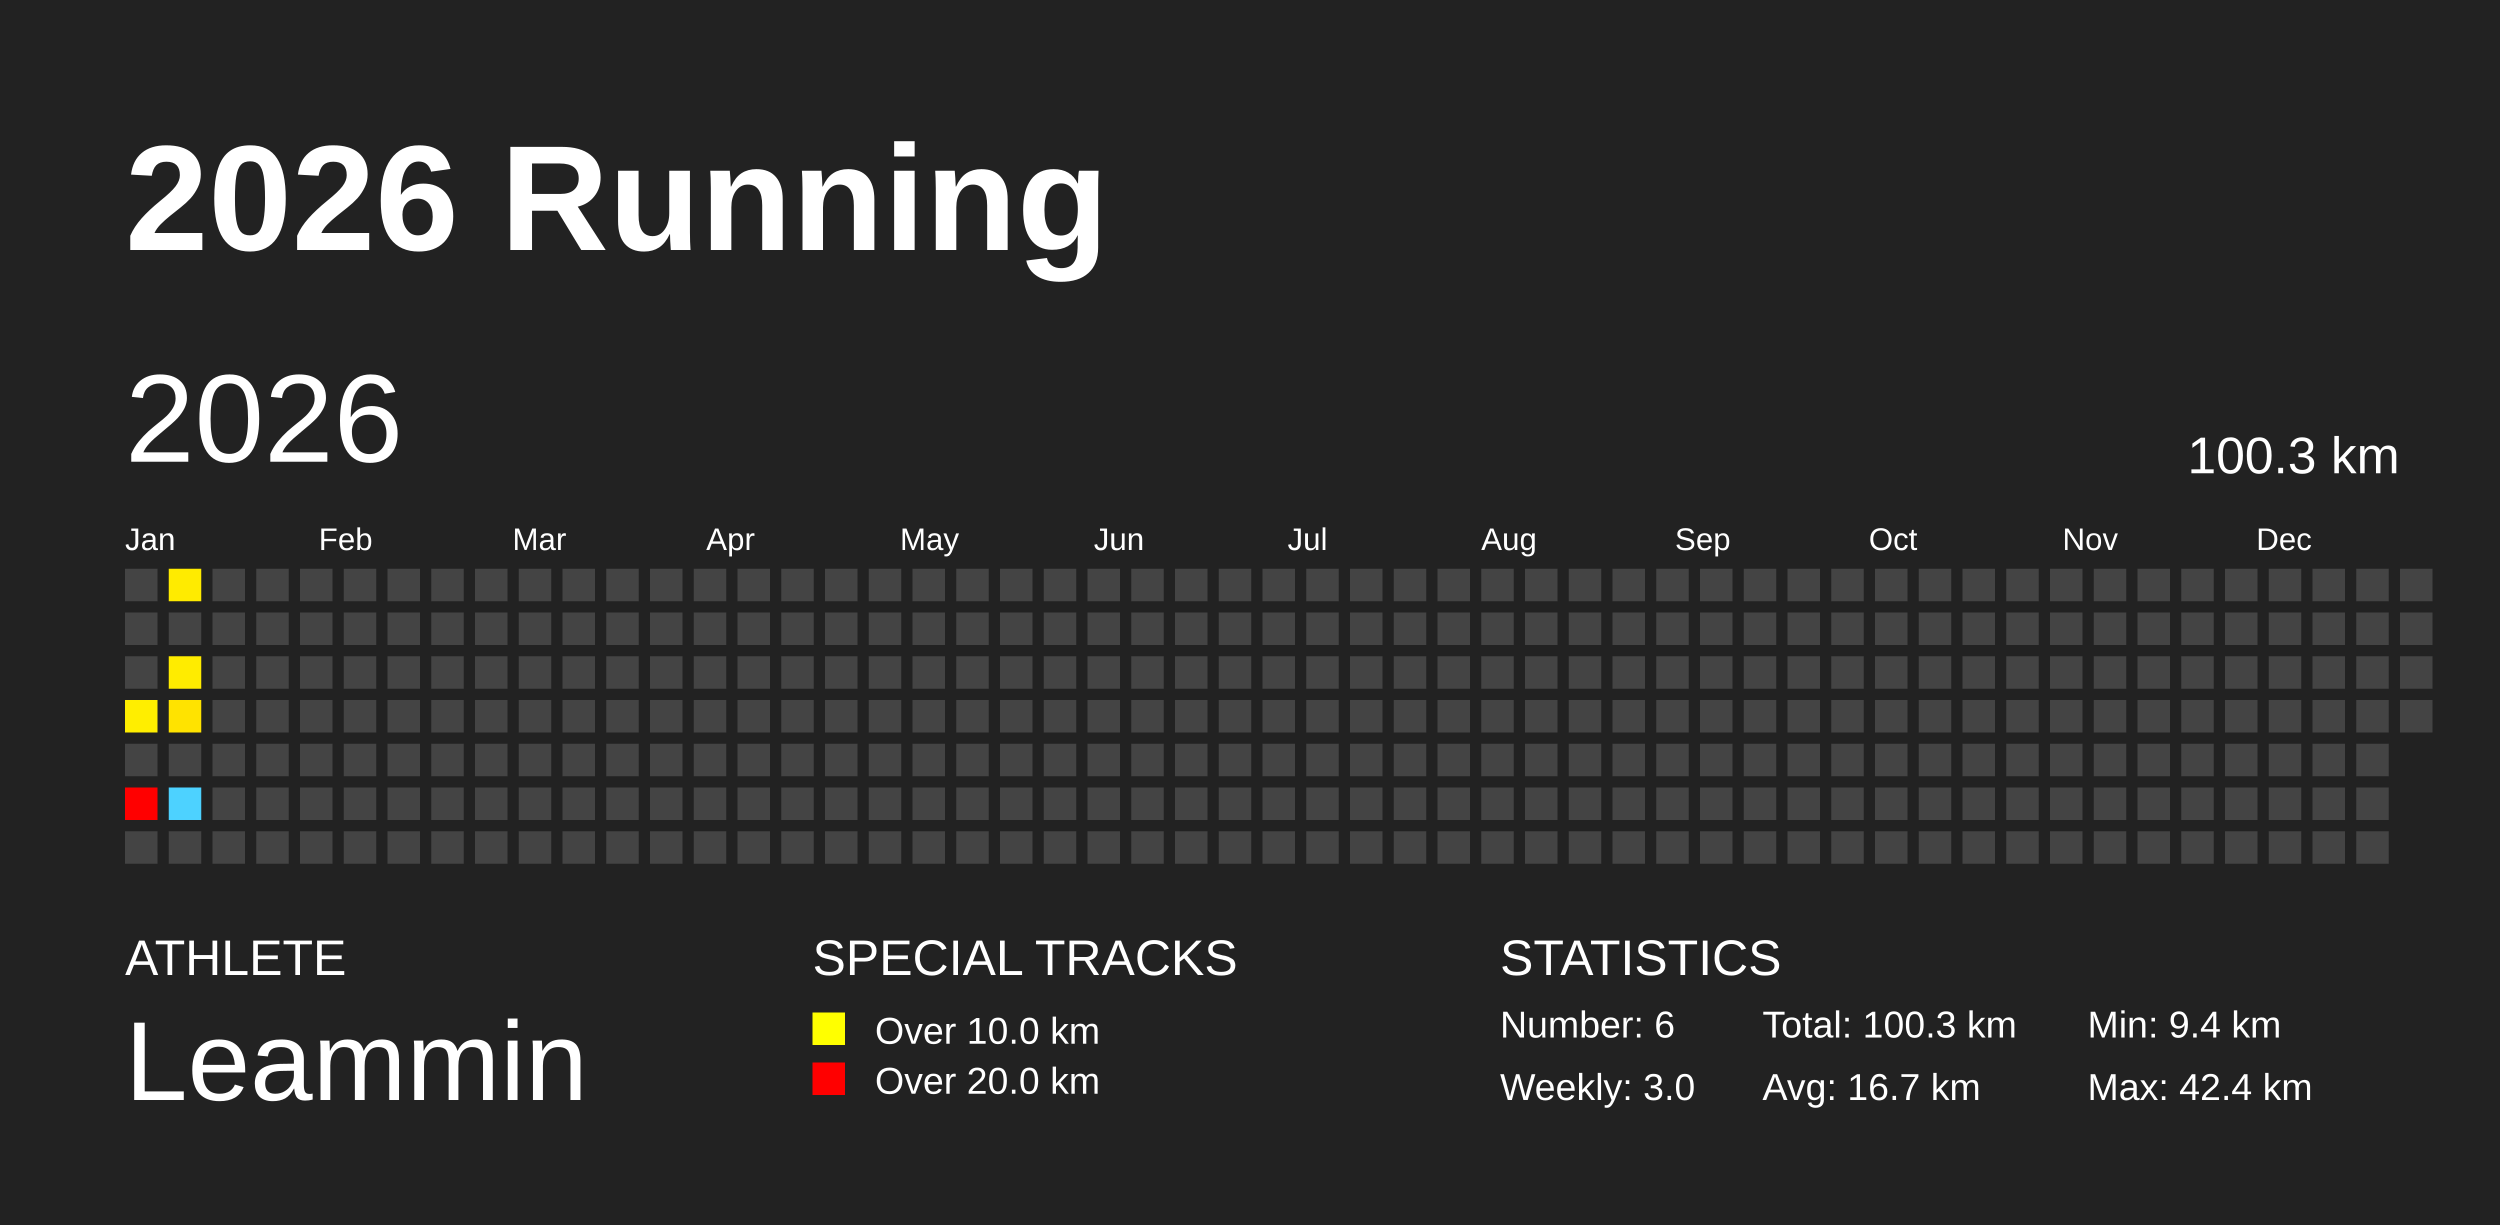
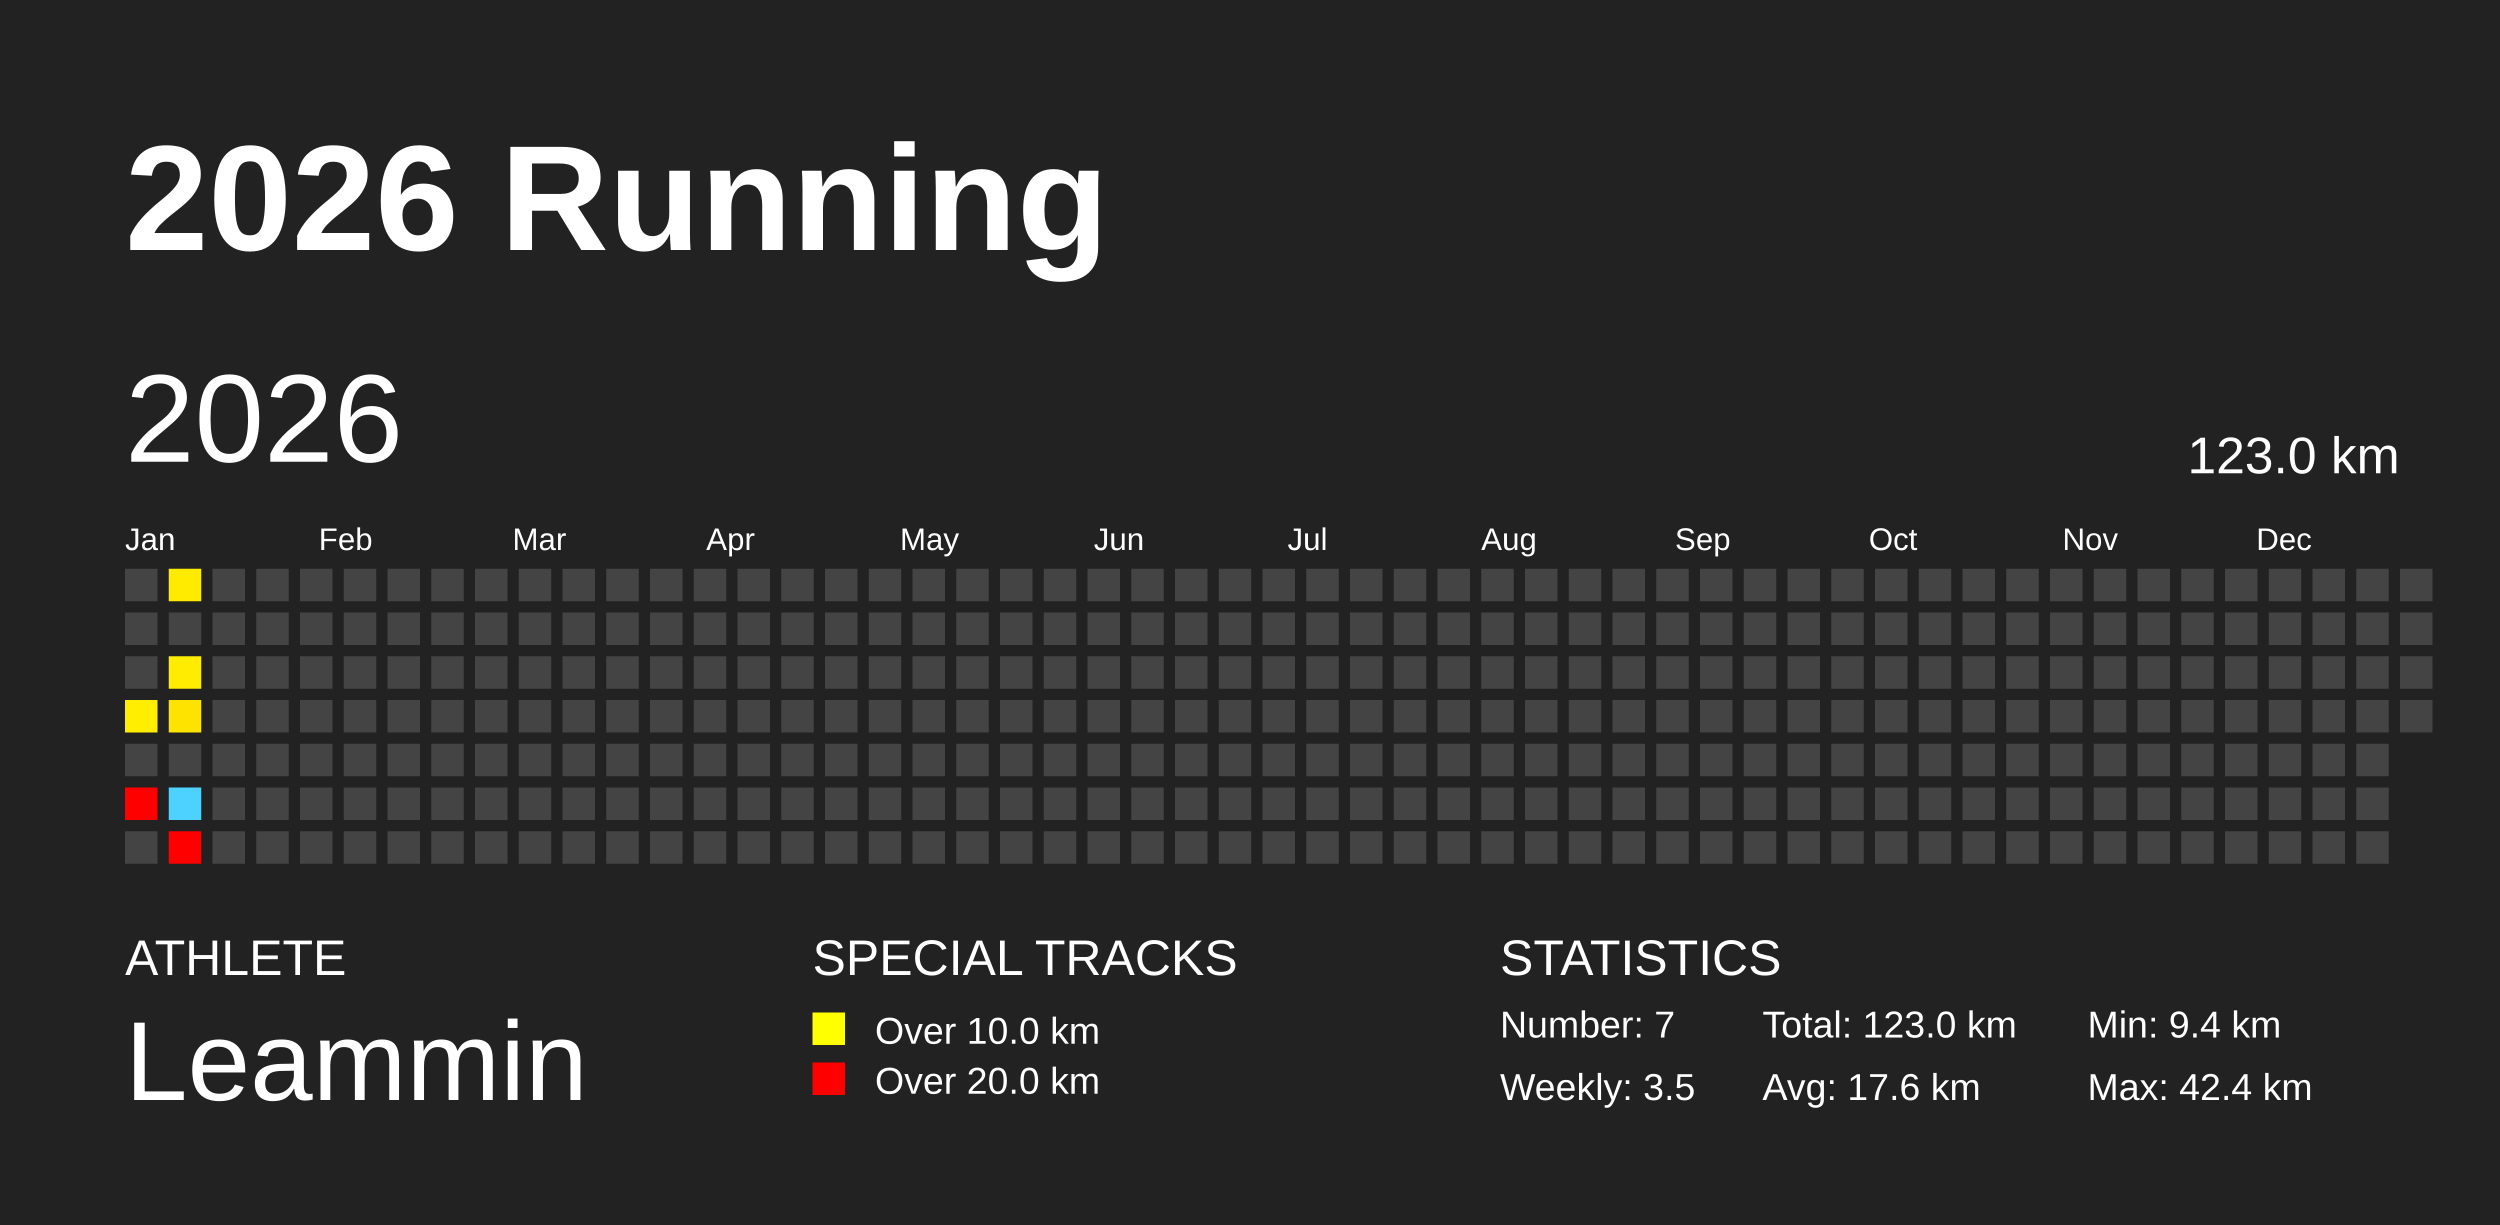
<svg xmlns="http://www.w3.org/2000/svg" baseProfile="full" height="98mm" version="1.1" viewBox="0,0,200,98" width="200mm">
  <defs />
  <rect fill="#222222" height="98" width="200" x="0" y="0" />
  <text fill="#FFFFFF" style="font-size:12px; font-family:Arial; font-weight:bold;" x="10" y="20">2026 Running</text>
  <text fill="#FFFFFF" style="font-size:4px; font-family:Arial" x="10" y="78">ATHLETE</text>
  <text fill="#FFFFFF" style="font-size:9px; font-family:Arial" x="10" y="88">Leammin</text>
  <text fill="#FFFFFF" style="font-size:4px; font-family:Arial" x="65" y="78">SPECIAL TRACKS</text>
  <rect fill="yellow" height="2.6" width="2.6" x="65" y="81" />
  <text fill="#FFFFFF" style="font-size:3px; font-family:Arial" x="70" y="83.5">Over 10.0 km</text>
  <rect fill="red" height="2.6" width="2.6" x="65" y="85" />
  <text fill="#FFFFFF" style="font-size:3px; font-family:Arial" x="70" y="87.5">Over 20.0 km</text>
  <text fill="#FFFFFF" style="font-size:4px; font-family:Arial" x="120" y="78">STATISTICS</text>
-   <text fill="#FFFFFF" style="font-size:3px; font-family:Arial" x="120" y="83">Number: 6</text>
-   <text fill="#FFFFFF" style="font-size:3px; font-family:Arial" x="120" y="88">Weekly: 3.0</text>
-   <text fill="#FFFFFF" style="font-size:3px; font-family:Arial" x="141" y="83">Total: 100.3 km</text>
-   <text fill="#FFFFFF" style="font-size:3px; font-family:Arial" x="141" y="88">Avg: 16.7 km</text>
+   <text fill="#FFFFFF" style="font-size:3px; font-family:Arial" x="120" y="83">Number: 7</text>
+   <text fill="#FFFFFF" style="font-size:3px; font-family:Arial" x="120" y="88">Weekly: 3.5</text>
+   <text fill="#FFFFFF" style="font-size:3px; font-family:Arial" x="141" y="83">Total: 123.0 km</text>
+   <text fill="#FFFFFF" style="font-size:3px; font-family:Arial" x="141" y="88">Avg: 17.6 km</text>
  <text fill="#FFFFFF" style="font-size:3px; font-family:Arial" x="167" y="83">Min: 9.4 km</text>
  <text fill="#FFFFFF" style="font-size:3px; font-family:Arial" x="167" y="88">Max: 42.4 km</text>
  <text dominant-baseline="hanging" fill="#FFFFFF" style="font-size:10.0px; font-family:Arial;" x="10" y="30">2026</text>
-   <text dominant-baseline="hanging" fill="#FFFFFF" style="font-size:4.125px; font-family:Arial;" x="175" y="35">100.3 km</text>
+   <text dominant-baseline="hanging" fill="#FFFFFF" style="font-size:4.125px; font-family:Arial;" x="175" y="35">123.0 km</text>
  <text fill="#FFFFFF" style="font-size:2.5px; font-family:Arial" x="10.0" y="44">Jan</text>
  <text fill="#FFFFFF" style="font-size:2.5px; font-family:Arial" x="25.5" y="44">Feb</text>
  <text fill="#FFFFFF" style="font-size:2.5px; font-family:Arial" x="41.0" y="44">Mar</text>
  <text fill="#FFFFFF" style="font-size:2.5px; font-family:Arial" x="56.5" y="44">Apr</text>
  <text fill="#FFFFFF" style="font-size:2.5px; font-family:Arial" x="72.0" y="44">May</text>
  <text fill="#FFFFFF" style="font-size:2.5px; font-family:Arial" x="87.5" y="44">Jun</text>
  <text fill="#FFFFFF" style="font-size:2.5px; font-family:Arial" x="103.0" y="44">Jul</text>
  <text fill="#FFFFFF" style="font-size:2.5px; font-family:Arial" x="118.5" y="44">Aug</text>
  <text fill="#FFFFFF" style="font-size:2.5px; font-family:Arial" x="134.0" y="44">Sep</text>
  <text fill="#FFFFFF" style="font-size:2.5px; font-family:Arial" x="149.5" y="44">Oct</text>
  <text fill="#FFFFFF" style="font-size:2.5px; font-family:Arial" x="165.0" y="44">Nov</text>
  <text fill="#FFFFFF" style="font-size:2.5px; font-family:Arial" x="180.5" y="44">Dec</text>
  <rect fill="#444444" height="2.6" width="2.6" x="10.0" y="45.5" />
  <rect fill="#444444" height="2.6" width="2.6" x="10.0" y="49.0" />
  <rect fill="#444444" height="2.6" width="2.6" x="10.0" y="52.5" />
  <rect fill="#ffee00" height="2.6" width="2.6" x="10.0" y="56.0" />
  <rect fill="#444444" height="2.6" width="2.6" x="10.0" y="59.5" />
  <rect fill="red" height="2.6" width="2.6" x="10.0" y="63.0" />
  <rect fill="#444444" height="2.6" width="2.6" x="10.0" y="66.5" />
  <rect fill="#ffeb00" height="2.6" width="2.6" x="13.5" y="45.5" />
  <rect fill="#444444" height="2.6" width="2.6" x="13.5" y="49.0" />
  <rect fill="#ffec00" height="2.6" width="2.6" x="13.5" y="52.5" />
  <rect fill="#ffe300" height="2.6" width="2.6" x="13.5" y="56.0" />
  <rect fill="#444444" height="2.6" width="2.6" x="13.5" y="59.5" />
  <rect fill="#4dd2ff" height="2.6" width="2.6" x="13.5" y="63.0" />
-   <rect fill="#444444" height="2.6" width="2.6" x="13.5" y="66.5" />
+   <rect fill="red" height="2.6" width="2.6" x="13.5" y="66.5" />
  <rect fill="#444444" height="2.6" width="2.6" x="17.0" y="45.5" />
  <rect fill="#444444" height="2.6" width="2.6" x="17.0" y="49.0" />
  <rect fill="#444444" height="2.6" width="2.6" x="17.0" y="52.5" />
  <rect fill="#444444" height="2.6" width="2.6" x="17.0" y="56.0" />
  <rect fill="#444444" height="2.6" width="2.6" x="17.0" y="59.5" />
  <rect fill="#444444" height="2.6" width="2.6" x="17.0" y="63.0" />
  <rect fill="#444444" height="2.6" width="2.6" x="17.0" y="66.5" />
  <rect fill="#444444" height="2.6" width="2.6" x="20.5" y="45.5" />
  <rect fill="#444444" height="2.6" width="2.6" x="20.5" y="49.0" />
  <rect fill="#444444" height="2.6" width="2.6" x="20.5" y="52.5" />
  <rect fill="#444444" height="2.6" width="2.6" x="20.5" y="56.0" />
  <rect fill="#444444" height="2.6" width="2.6" x="20.5" y="59.5" />
  <rect fill="#444444" height="2.6" width="2.6" x="20.5" y="63.0" />
  <rect fill="#444444" height="2.6" width="2.6" x="20.5" y="66.5" />
  <rect fill="#444444" height="2.6" width="2.6" x="24.0" y="45.5" />
  <rect fill="#444444" height="2.6" width="2.6" x="24.0" y="49.0" />
  <rect fill="#444444" height="2.6" width="2.6" x="24.0" y="52.5" />
  <rect fill="#444444" height="2.6" width="2.6" x="24.0" y="56.0" />
  <rect fill="#444444" height="2.6" width="2.6" x="24.0" y="59.5" />
  <rect fill="#444444" height="2.6" width="2.6" x="24.0" y="63.0" />
  <rect fill="#444444" height="2.6" width="2.6" x="24.0" y="66.5" />
  <rect fill="#444444" height="2.6" width="2.6" x="27.5" y="45.5" />
  <rect fill="#444444" height="2.6" width="2.6" x="27.5" y="49.0" />
  <rect fill="#444444" height="2.6" width="2.6" x="27.5" y="52.5" />
  <rect fill="#444444" height="2.6" width="2.6" x="27.5" y="56.0" />
  <rect fill="#444444" height="2.6" width="2.6" x="27.5" y="59.5" />
  <rect fill="#444444" height="2.6" width="2.6" x="27.5" y="63.0" />
  <rect fill="#444444" height="2.6" width="2.6" x="27.5" y="66.5" />
  <rect fill="#444444" height="2.6" width="2.6" x="31.0" y="45.5" />
  <rect fill="#444444" height="2.6" width="2.6" x="31.0" y="49.0" />
  <rect fill="#444444" height="2.6" width="2.6" x="31.0" y="52.5" />
  <rect fill="#444444" height="2.6" width="2.6" x="31.0" y="56.0" />
  <rect fill="#444444" height="2.6" width="2.6" x="31.0" y="59.5" />
  <rect fill="#444444" height="2.6" width="2.6" x="31.0" y="63.0" />
  <rect fill="#444444" height="2.6" width="2.6" x="31.0" y="66.5" />
  <rect fill="#444444" height="2.6" width="2.6" x="34.5" y="45.5" />
  <rect fill="#444444" height="2.6" width="2.6" x="34.5" y="49.0" />
  <rect fill="#444444" height="2.6" width="2.6" x="34.5" y="52.5" />
  <rect fill="#444444" height="2.6" width="2.6" x="34.5" y="56.0" />
  <rect fill="#444444" height="2.6" width="2.6" x="34.5" y="59.5" />
  <rect fill="#444444" height="2.6" width="2.6" x="34.5" y="63.0" />
  <rect fill="#444444" height="2.6" width="2.6" x="34.5" y="66.5" />
  <rect fill="#444444" height="2.6" width="2.6" x="38.0" y="45.5" />
  <rect fill="#444444" height="2.6" width="2.6" x="38.0" y="49.0" />
  <rect fill="#444444" height="2.6" width="2.6" x="38.0" y="52.5" />
  <rect fill="#444444" height="2.6" width="2.6" x="38.0" y="56.0" />
  <rect fill="#444444" height="2.6" width="2.6" x="38.0" y="59.5" />
  <rect fill="#444444" height="2.6" width="2.6" x="38.0" y="63.0" />
  <rect fill="#444444" height="2.6" width="2.6" x="38.0" y="66.5" />
  <rect fill="#444444" height="2.6" width="2.6" x="41.5" y="45.5" />
  <rect fill="#444444" height="2.6" width="2.6" x="41.5" y="49.0" />
  <rect fill="#444444" height="2.6" width="2.6" x="41.5" y="52.5" />
  <rect fill="#444444" height="2.6" width="2.6" x="41.5" y="56.0" />
  <rect fill="#444444" height="2.6" width="2.6" x="41.5" y="59.5" />
  <rect fill="#444444" height="2.6" width="2.6" x="41.5" y="63.0" />
  <rect fill="#444444" height="2.6" width="2.6" x="41.5" y="66.5" />
  <rect fill="#444444" height="2.6" width="2.6" x="45.0" y="45.5" />
  <rect fill="#444444" height="2.6" width="2.6" x="45.0" y="49.0" />
  <rect fill="#444444" height="2.6" width="2.6" x="45.0" y="52.5" />
  <rect fill="#444444" height="2.6" width="2.6" x="45.0" y="56.0" />
  <rect fill="#444444" height="2.6" width="2.6" x="45.0" y="59.5" />
  <rect fill="#444444" height="2.6" width="2.6" x="45.0" y="63.0" />
  <rect fill="#444444" height="2.6" width="2.6" x="45.0" y="66.5" />
  <rect fill="#444444" height="2.6" width="2.6" x="48.5" y="45.5" />
  <rect fill="#444444" height="2.6" width="2.6" x="48.5" y="49.0" />
  <rect fill="#444444" height="2.6" width="2.6" x="48.5" y="52.5" />
  <rect fill="#444444" height="2.6" width="2.6" x="48.5" y="56.0" />
  <rect fill="#444444" height="2.6" width="2.6" x="48.5" y="59.5" />
  <rect fill="#444444" height="2.6" width="2.6" x="48.5" y="63.0" />
  <rect fill="#444444" height="2.6" width="2.6" x="48.5" y="66.5" />
  <rect fill="#444444" height="2.6" width="2.6" x="52.0" y="45.5" />
  <rect fill="#444444" height="2.6" width="2.6" x="52.0" y="49.0" />
  <rect fill="#444444" height="2.6" width="2.6" x="52.0" y="52.5" />
  <rect fill="#444444" height="2.6" width="2.6" x="52.0" y="56.0" />
  <rect fill="#444444" height="2.6" width="2.6" x="52.0" y="59.5" />
  <rect fill="#444444" height="2.6" width="2.6" x="52.0" y="63.0" />
  <rect fill="#444444" height="2.6" width="2.6" x="52.0" y="66.5" />
  <rect fill="#444444" height="2.6" width="2.6" x="55.5" y="45.5" />
  <rect fill="#444444" height="2.6" width="2.6" x="55.5" y="49.0" />
  <rect fill="#444444" height="2.6" width="2.6" x="55.5" y="52.5" />
  <rect fill="#444444" height="2.6" width="2.6" x="55.5" y="56.0" />
  <rect fill="#444444" height="2.6" width="2.6" x="55.5" y="59.5" />
  <rect fill="#444444" height="2.6" width="2.6" x="55.5" y="63.0" />
  <rect fill="#444444" height="2.6" width="2.6" x="55.5" y="66.5" />
  <rect fill="#444444" height="2.6" width="2.6" x="59.0" y="45.5" />
  <rect fill="#444444" height="2.6" width="2.6" x="59.0" y="49.0" />
  <rect fill="#444444" height="2.6" width="2.6" x="59.0" y="52.5" />
  <rect fill="#444444" height="2.6" width="2.6" x="59.0" y="56.0" />
  <rect fill="#444444" height="2.6" width="2.6" x="59.0" y="59.5" />
  <rect fill="#444444" height="2.6" width="2.6" x="59.0" y="63.0" />
  <rect fill="#444444" height="2.6" width="2.6" x="59.0" y="66.5" />
  <rect fill="#444444" height="2.6" width="2.6" x="62.5" y="45.5" />
  <rect fill="#444444" height="2.6" width="2.6" x="62.5" y="49.0" />
  <rect fill="#444444" height="2.6" width="2.6" x="62.5" y="52.5" />
  <rect fill="#444444" height="2.6" width="2.6" x="62.5" y="56.0" />
  <rect fill="#444444" height="2.6" width="2.6" x="62.5" y="59.5" />
  <rect fill="#444444" height="2.6" width="2.6" x="62.5" y="63.0" />
  <rect fill="#444444" height="2.6" width="2.6" x="62.5" y="66.5" />
  <rect fill="#444444" height="2.6" width="2.6" x="66.0" y="45.5" />
  <rect fill="#444444" height="2.6" width="2.6" x="66.0" y="49.0" />
  <rect fill="#444444" height="2.6" width="2.6" x="66.0" y="52.5" />
  <rect fill="#444444" height="2.6" width="2.6" x="66.0" y="56.0" />
  <rect fill="#444444" height="2.6" width="2.6" x="66.0" y="59.5" />
  <rect fill="#444444" height="2.6" width="2.6" x="66.0" y="63.0" />
  <rect fill="#444444" height="2.6" width="2.6" x="66.0" y="66.5" />
  <rect fill="#444444" height="2.6" width="2.6" x="69.5" y="45.5" />
  <rect fill="#444444" height="2.6" width="2.6" x="69.5" y="49.0" />
  <rect fill="#444444" height="2.6" width="2.6" x="69.5" y="52.5" />
  <rect fill="#444444" height="2.6" width="2.6" x="69.5" y="56.0" />
  <rect fill="#444444" height="2.6" width="2.6" x="69.5" y="59.5" />
  <rect fill="#444444" height="2.6" width="2.6" x="69.5" y="63.0" />
  <rect fill="#444444" height="2.6" width="2.6" x="69.5" y="66.5" />
  <rect fill="#444444" height="2.6" width="2.6" x="73.0" y="45.5" />
  <rect fill="#444444" height="2.6" width="2.6" x="73.0" y="49.0" />
  <rect fill="#444444" height="2.6" width="2.6" x="73.0" y="52.5" />
  <rect fill="#444444" height="2.6" width="2.6" x="73.0" y="56.0" />
  <rect fill="#444444" height="2.6" width="2.6" x="73.0" y="59.5" />
  <rect fill="#444444" height="2.6" width="2.6" x="73.0" y="63.0" />
  <rect fill="#444444" height="2.6" width="2.6" x="73.0" y="66.5" />
  <rect fill="#444444" height="2.6" width="2.6" x="76.5" y="45.5" />
  <rect fill="#444444" height="2.6" width="2.6" x="76.5" y="49.0" />
  <rect fill="#444444" height="2.6" width="2.6" x="76.5" y="52.5" />
  <rect fill="#444444" height="2.6" width="2.6" x="76.5" y="56.0" />
  <rect fill="#444444" height="2.6" width="2.6" x="76.5" y="59.5" />
  <rect fill="#444444" height="2.6" width="2.6" x="76.5" y="63.0" />
  <rect fill="#444444" height="2.6" width="2.6" x="76.5" y="66.5" />
  <rect fill="#444444" height="2.6" width="2.6" x="80.0" y="45.5" />
  <rect fill="#444444" height="2.6" width="2.6" x="80.0" y="49.0" />
  <rect fill="#444444" height="2.6" width="2.6" x="80.0" y="52.5" />
  <rect fill="#444444" height="2.6" width="2.6" x="80.0" y="56.0" />
  <rect fill="#444444" height="2.6" width="2.6" x="80.0" y="59.5" />
  <rect fill="#444444" height="2.6" width="2.6" x="80.0" y="63.0" />
  <rect fill="#444444" height="2.6" width="2.6" x="80.0" y="66.5" />
  <rect fill="#444444" height="2.6" width="2.6" x="83.5" y="45.5" />
  <rect fill="#444444" height="2.6" width="2.6" x="83.5" y="49.0" />
  <rect fill="#444444" height="2.6" width="2.6" x="83.5" y="52.5" />
  <rect fill="#444444" height="2.6" width="2.6" x="83.5" y="56.0" />
  <rect fill="#444444" height="2.6" width="2.6" x="83.5" y="59.5" />
  <rect fill="#444444" height="2.6" width="2.6" x="83.5" y="63.0" />
  <rect fill="#444444" height="2.6" width="2.6" x="83.5" y="66.5" />
  <rect fill="#444444" height="2.6" width="2.6" x="87.0" y="45.5" />
  <rect fill="#444444" height="2.6" width="2.6" x="87.0" y="49.0" />
  <rect fill="#444444" height="2.6" width="2.6" x="87.0" y="52.5" />
  <rect fill="#444444" height="2.6" width="2.6" x="87.0" y="56.0" />
  <rect fill="#444444" height="2.6" width="2.6" x="87.0" y="59.5" />
  <rect fill="#444444" height="2.6" width="2.6" x="87.0" y="63.0" />
  <rect fill="#444444" height="2.6" width="2.6" x="87.0" y="66.5" />
  <rect fill="#444444" height="2.6" width="2.6" x="90.5" y="45.5" />
  <rect fill="#444444" height="2.6" width="2.6" x="90.5" y="49.0" />
  <rect fill="#444444" height="2.6" width="2.6" x="90.5" y="52.5" />
  <rect fill="#444444" height="2.6" width="2.6" x="90.5" y="56.0" />
  <rect fill="#444444" height="2.6" width="2.6" x="90.5" y="59.5" />
  <rect fill="#444444" height="2.6" width="2.6" x="90.5" y="63.0" />
  <rect fill="#444444" height="2.6" width="2.6" x="90.5" y="66.5" />
  <rect fill="#444444" height="2.6" width="2.6" x="94.0" y="45.5" />
  <rect fill="#444444" height="2.6" width="2.6" x="94.0" y="49.0" />
  <rect fill="#444444" height="2.6" width="2.6" x="94.0" y="52.5" />
  <rect fill="#444444" height="2.6" width="2.6" x="94.0" y="56.0" />
  <rect fill="#444444" height="2.6" width="2.6" x="94.0" y="59.5" />
  <rect fill="#444444" height="2.6" width="2.6" x="94.0" y="63.0" />
  <rect fill="#444444" height="2.6" width="2.6" x="94.0" y="66.5" />
  <rect fill="#444444" height="2.6" width="2.6" x="97.5" y="45.5" />
  <rect fill="#444444" height="2.6" width="2.6" x="97.5" y="49.0" />
  <rect fill="#444444" height="2.6" width="2.6" x="97.5" y="52.5" />
  <rect fill="#444444" height="2.6" width="2.6" x="97.5" y="56.0" />
  <rect fill="#444444" height="2.6" width="2.6" x="97.5" y="59.5" />
  <rect fill="#444444" height="2.6" width="2.6" x="97.5" y="63.0" />
  <rect fill="#444444" height="2.6" width="2.6" x="97.5" y="66.5" />
  <rect fill="#444444" height="2.6" width="2.6" x="101.0" y="45.5" />
  <rect fill="#444444" height="2.6" width="2.6" x="101.0" y="49.0" />
  <rect fill="#444444" height="2.6" width="2.6" x="101.0" y="52.5" />
  <rect fill="#444444" height="2.6" width="2.6" x="101.0" y="56.0" />
  <rect fill="#444444" height="2.6" width="2.6" x="101.0" y="59.5" />
  <rect fill="#444444" height="2.6" width="2.6" x="101.0" y="63.0" />
  <rect fill="#444444" height="2.6" width="2.6" x="101.0" y="66.5" />
  <rect fill="#444444" height="2.6" width="2.6" x="104.5" y="45.5" />
  <rect fill="#444444" height="2.6" width="2.6" x="104.5" y="49.0" />
  <rect fill="#444444" height="2.6" width="2.6" x="104.5" y="52.5" />
  <rect fill="#444444" height="2.6" width="2.6" x="104.5" y="56.0" />
  <rect fill="#444444" height="2.6" width="2.6" x="104.5" y="59.5" />
  <rect fill="#444444" height="2.6" width="2.6" x="104.5" y="63.0" />
  <rect fill="#444444" height="2.6" width="2.6" x="104.5" y="66.5" />
  <rect fill="#444444" height="2.6" width="2.6" x="108.0" y="45.5" />
  <rect fill="#444444" height="2.6" width="2.6" x="108.0" y="49.0" />
  <rect fill="#444444" height="2.6" width="2.6" x="108.0" y="52.5" />
  <rect fill="#444444" height="2.6" width="2.6" x="108.0" y="56.0" />
  <rect fill="#444444" height="2.6" width="2.6" x="108.0" y="59.5" />
  <rect fill="#444444" height="2.6" width="2.6" x="108.0" y="63.0" />
  <rect fill="#444444" height="2.6" width="2.6" x="108.0" y="66.5" />
  <rect fill="#444444" height="2.6" width="2.6" x="111.5" y="45.5" />
  <rect fill="#444444" height="2.6" width="2.6" x="111.5" y="49.0" />
  <rect fill="#444444" height="2.6" width="2.6" x="111.5" y="52.5" />
  <rect fill="#444444" height="2.6" width="2.6" x="111.5" y="56.0" />
  <rect fill="#444444" height="2.6" width="2.6" x="111.5" y="59.5" />
  <rect fill="#444444" height="2.6" width="2.6" x="111.5" y="63.0" />
  <rect fill="#444444" height="2.6" width="2.6" x="111.5" y="66.5" />
  <rect fill="#444444" height="2.6" width="2.6" x="115.0" y="45.5" />
  <rect fill="#444444" height="2.6" width="2.6" x="115.0" y="49.0" />
  <rect fill="#444444" height="2.6" width="2.6" x="115.0" y="52.5" />
  <rect fill="#444444" height="2.6" width="2.6" x="115.0" y="56.0" />
  <rect fill="#444444" height="2.6" width="2.6" x="115.0" y="59.5" />
  <rect fill="#444444" height="2.6" width="2.6" x="115.0" y="63.0" />
  <rect fill="#444444" height="2.6" width="2.6" x="115.0" y="66.5" />
  <rect fill="#444444" height="2.6" width="2.6" x="118.5" y="45.5" />
  <rect fill="#444444" height="2.6" width="2.6" x="118.5" y="49.0" />
  <rect fill="#444444" height="2.6" width="2.6" x="118.5" y="52.5" />
  <rect fill="#444444" height="2.6" width="2.6" x="118.5" y="56.0" />
  <rect fill="#444444" height="2.6" width="2.6" x="118.5" y="59.5" />
  <rect fill="#444444" height="2.6" width="2.6" x="118.5" y="63.0" />
  <rect fill="#444444" height="2.6" width="2.6" x="118.5" y="66.5" />
  <rect fill="#444444" height="2.6" width="2.6" x="122.0" y="45.5" />
  <rect fill="#444444" height="2.6" width="2.6" x="122.0" y="49.0" />
  <rect fill="#444444" height="2.6" width="2.6" x="122.0" y="52.5" />
  <rect fill="#444444" height="2.6" width="2.6" x="122.0" y="56.0" />
  <rect fill="#444444" height="2.6" width="2.6" x="122.0" y="59.5" />
  <rect fill="#444444" height="2.6" width="2.6" x="122.0" y="63.0" />
  <rect fill="#444444" height="2.6" width="2.6" x="122.0" y="66.5" />
  <rect fill="#444444" height="2.6" width="2.6" x="125.5" y="45.5" />
  <rect fill="#444444" height="2.6" width="2.6" x="125.5" y="49.0" />
  <rect fill="#444444" height="2.6" width="2.6" x="125.5" y="52.5" />
  <rect fill="#444444" height="2.6" width="2.6" x="125.5" y="56.0" />
  <rect fill="#444444" height="2.6" width="2.6" x="125.5" y="59.5" />
  <rect fill="#444444" height="2.6" width="2.6" x="125.5" y="63.0" />
  <rect fill="#444444" height="2.6" width="2.6" x="125.5" y="66.5" />
  <rect fill="#444444" height="2.6" width="2.6" x="129.0" y="45.5" />
  <rect fill="#444444" height="2.6" width="2.6" x="129.0" y="49.0" />
  <rect fill="#444444" height="2.6" width="2.6" x="129.0" y="52.5" />
  <rect fill="#444444" height="2.6" width="2.6" x="129.0" y="56.0" />
  <rect fill="#444444" height="2.6" width="2.6" x="129.0" y="59.5" />
  <rect fill="#444444" height="2.6" width="2.6" x="129.0" y="63.0" />
  <rect fill="#444444" height="2.6" width="2.6" x="129.0" y="66.5" />
  <rect fill="#444444" height="2.6" width="2.6" x="132.5" y="45.5" />
  <rect fill="#444444" height="2.6" width="2.6" x="132.5" y="49.0" />
  <rect fill="#444444" height="2.6" width="2.6" x="132.5" y="52.5" />
  <rect fill="#444444" height="2.6" width="2.6" x="132.5" y="56.0" />
  <rect fill="#444444" height="2.6" width="2.6" x="132.5" y="59.5" />
  <rect fill="#444444" height="2.6" width="2.6" x="132.5" y="63.0" />
  <rect fill="#444444" height="2.6" width="2.6" x="132.5" y="66.5" />
  <rect fill="#444444" height="2.6" width="2.6" x="136.0" y="45.5" />
  <rect fill="#444444" height="2.6" width="2.6" x="136.0" y="49.0" />
  <rect fill="#444444" height="2.6" width="2.6" x="136.0" y="52.5" />
  <rect fill="#444444" height="2.6" width="2.6" x="136.0" y="56.0" />
  <rect fill="#444444" height="2.6" width="2.6" x="136.0" y="59.5" />
  <rect fill="#444444" height="2.6" width="2.6" x="136.0" y="63.0" />
  <rect fill="#444444" height="2.6" width="2.6" x="136.0" y="66.5" />
  <rect fill="#444444" height="2.6" width="2.6" x="139.5" y="45.5" />
  <rect fill="#444444" height="2.6" width="2.6" x="139.5" y="49.0" />
  <rect fill="#444444" height="2.6" width="2.6" x="139.5" y="52.5" />
  <rect fill="#444444" height="2.6" width="2.6" x="139.5" y="56.0" />
  <rect fill="#444444" height="2.6" width="2.6" x="139.5" y="59.5" />
  <rect fill="#444444" height="2.6" width="2.6" x="139.5" y="63.0" />
  <rect fill="#444444" height="2.6" width="2.6" x="139.5" y="66.5" />
  <rect fill="#444444" height="2.6" width="2.6" x="143.0" y="45.5" />
  <rect fill="#444444" height="2.6" width="2.6" x="143.0" y="49.0" />
  <rect fill="#444444" height="2.6" width="2.6" x="143.0" y="52.5" />
  <rect fill="#444444" height="2.6" width="2.6" x="143.0" y="56.0" />
  <rect fill="#444444" height="2.6" width="2.6" x="143.0" y="59.5" />
  <rect fill="#444444" height="2.6" width="2.6" x="143.0" y="63.0" />
  <rect fill="#444444" height="2.6" width="2.6" x="143.0" y="66.5" />
  <rect fill="#444444" height="2.6" width="2.6" x="146.5" y="45.5" />
  <rect fill="#444444" height="2.6" width="2.6" x="146.5" y="49.0" />
  <rect fill="#444444" height="2.6" width="2.6" x="146.5" y="52.5" />
  <rect fill="#444444" height="2.6" width="2.6" x="146.5" y="56.0" />
  <rect fill="#444444" height="2.6" width="2.6" x="146.5" y="59.5" />
  <rect fill="#444444" height="2.6" width="2.6" x="146.5" y="63.0" />
  <rect fill="#444444" height="2.6" width="2.6" x="146.5" y="66.5" />
  <rect fill="#444444" height="2.6" width="2.6" x="150.0" y="45.5" />
  <rect fill="#444444" height="2.6" width="2.6" x="150.0" y="49.0" />
  <rect fill="#444444" height="2.6" width="2.6" x="150.0" y="52.5" />
  <rect fill="#444444" height="2.6" width="2.6" x="150.0" y="56.0" />
  <rect fill="#444444" height="2.6" width="2.6" x="150.0" y="59.5" />
  <rect fill="#444444" height="2.6" width="2.6" x="150.0" y="63.0" />
  <rect fill="#444444" height="2.6" width="2.6" x="150.0" y="66.5" />
  <rect fill="#444444" height="2.6" width="2.6" x="153.5" y="45.5" />
  <rect fill="#444444" height="2.6" width="2.6" x="153.5" y="49.0" />
  <rect fill="#444444" height="2.6" width="2.6" x="153.5" y="52.5" />
  <rect fill="#444444" height="2.6" width="2.6" x="153.5" y="56.0" />
  <rect fill="#444444" height="2.6" width="2.6" x="153.5" y="59.5" />
  <rect fill="#444444" height="2.6" width="2.6" x="153.5" y="63.0" />
  <rect fill="#444444" height="2.6" width="2.6" x="153.5" y="66.5" />
  <rect fill="#444444" height="2.6" width="2.6" x="157.0" y="45.5" />
  <rect fill="#444444" height="2.6" width="2.6" x="157.0" y="49.0" />
  <rect fill="#444444" height="2.6" width="2.6" x="157.0" y="52.5" />
  <rect fill="#444444" height="2.6" width="2.6" x="157.0" y="56.0" />
  <rect fill="#444444" height="2.6" width="2.6" x="157.0" y="59.5" />
  <rect fill="#444444" height="2.6" width="2.6" x="157.0" y="63.0" />
  <rect fill="#444444" height="2.6" width="2.6" x="157.0" y="66.5" />
  <rect fill="#444444" height="2.6" width="2.6" x="160.5" y="45.5" />
  <rect fill="#444444" height="2.6" width="2.6" x="160.5" y="49.0" />
  <rect fill="#444444" height="2.6" width="2.6" x="160.5" y="52.5" />
  <rect fill="#444444" height="2.6" width="2.6" x="160.5" y="56.0" />
  <rect fill="#444444" height="2.6" width="2.6" x="160.5" y="59.5" />
  <rect fill="#444444" height="2.6" width="2.6" x="160.5" y="63.0" />
  <rect fill="#444444" height="2.6" width="2.6" x="160.5" y="66.5" />
  <rect fill="#444444" height="2.6" width="2.6" x="164.0" y="45.5" />
  <rect fill="#444444" height="2.6" width="2.6" x="164.0" y="49.0" />
  <rect fill="#444444" height="2.6" width="2.6" x="164.0" y="52.5" />
  <rect fill="#444444" height="2.6" width="2.6" x="164.0" y="56.0" />
  <rect fill="#444444" height="2.6" width="2.6" x="164.0" y="59.5" />
  <rect fill="#444444" height="2.6" width="2.6" x="164.0" y="63.0" />
  <rect fill="#444444" height="2.6" width="2.6" x="164.0" y="66.5" />
  <rect fill="#444444" height="2.6" width="2.6" x="167.5" y="45.5" />
  <rect fill="#444444" height="2.6" width="2.6" x="167.5" y="49.0" />
  <rect fill="#444444" height="2.6" width="2.6" x="167.5" y="52.5" />
  <rect fill="#444444" height="2.6" width="2.6" x="167.5" y="56.0" />
  <rect fill="#444444" height="2.6" width="2.6" x="167.5" y="59.5" />
  <rect fill="#444444" height="2.6" width="2.6" x="167.5" y="63.0" />
  <rect fill="#444444" height="2.6" width="2.6" x="167.5" y="66.5" />
  <rect fill="#444444" height="2.6" width="2.6" x="171.0" y="45.5" />
  <rect fill="#444444" height="2.6" width="2.6" x="171.0" y="49.0" />
  <rect fill="#444444" height="2.6" width="2.6" x="171.0" y="52.5" />
  <rect fill="#444444" height="2.6" width="2.6" x="171.0" y="56.0" />
  <rect fill="#444444" height="2.6" width="2.6" x="171.0" y="59.5" />
  <rect fill="#444444" height="2.6" width="2.6" x="171.0" y="63.0" />
  <rect fill="#444444" height="2.6" width="2.6" x="171.0" y="66.5" />
  <rect fill="#444444" height="2.6" width="2.6" x="174.5" y="45.5" />
  <rect fill="#444444" height="2.6" width="2.6" x="174.5" y="49.0" />
  <rect fill="#444444" height="2.6" width="2.6" x="174.5" y="52.5" />
  <rect fill="#444444" height="2.6" width="2.6" x="174.5" y="56.0" />
  <rect fill="#444444" height="2.6" width="2.6" x="174.5" y="59.5" />
  <rect fill="#444444" height="2.6" width="2.6" x="174.5" y="63.0" />
  <rect fill="#444444" height="2.6" width="2.6" x="174.5" y="66.5" />
  <rect fill="#444444" height="2.6" width="2.6" x="178.0" y="45.5" />
  <rect fill="#444444" height="2.6" width="2.6" x="178.0" y="49.0" />
  <rect fill="#444444" height="2.6" width="2.6" x="178.0" y="52.5" />
  <rect fill="#444444" height="2.6" width="2.6" x="178.0" y="56.0" />
  <rect fill="#444444" height="2.6" width="2.6" x="178.0" y="59.5" />
  <rect fill="#444444" height="2.6" width="2.6" x="178.0" y="63.0" />
  <rect fill="#444444" height="2.6" width="2.6" x="178.0" y="66.5" />
  <rect fill="#444444" height="2.6" width="2.6" x="181.5" y="45.5" />
  <rect fill="#444444" height="2.6" width="2.6" x="181.5" y="49.0" />
  <rect fill="#444444" height="2.6" width="2.6" x="181.5" y="52.5" />
  <rect fill="#444444" height="2.6" width="2.6" x="181.5" y="56.0" />
  <rect fill="#444444" height="2.6" width="2.6" x="181.5" y="59.5" />
  <rect fill="#444444" height="2.6" width="2.6" x="181.5" y="63.0" />
  <rect fill="#444444" height="2.6" width="2.6" x="181.5" y="66.5" />
  <rect fill="#444444" height="2.6" width="2.6" x="185.0" y="45.5" />
  <rect fill="#444444" height="2.6" width="2.6" x="185.0" y="49.0" />
  <rect fill="#444444" height="2.6" width="2.6" x="185.0" y="52.5" />
  <rect fill="#444444" height="2.6" width="2.6" x="185.0" y="56.0" />
  <rect fill="#444444" height="2.6" width="2.6" x="185.0" y="59.5" />
  <rect fill="#444444" height="2.6" width="2.6" x="185.0" y="63.0" />
  <rect fill="#444444" height="2.6" width="2.6" x="185.0" y="66.5" />
  <rect fill="#444444" height="2.6" width="2.6" x="188.5" y="45.5" />
  <rect fill="#444444" height="2.6" width="2.6" x="188.5" y="49.0" />
  <rect fill="#444444" height="2.6" width="2.6" x="188.5" y="52.5" />
  <rect fill="#444444" height="2.6" width="2.6" x="188.5" y="56.0" />
  <rect fill="#444444" height="2.6" width="2.6" x="188.5" y="59.5" />
  <rect fill="#444444" height="2.6" width="2.6" x="188.5" y="63.0" />
  <rect fill="#444444" height="2.6" width="2.6" x="188.5" y="66.5" />
  <rect fill="#444444" height="2.6" width="2.6" x="192.0" y="45.5" />
  <rect fill="#444444" height="2.6" width="2.6" x="192.0" y="49.0" />
  <rect fill="#444444" height="2.6" width="2.6" x="192.0" y="52.5" />
  <rect fill="#444444" height="2.6" width="2.6" x="192.0" y="56.0" />
</svg>
